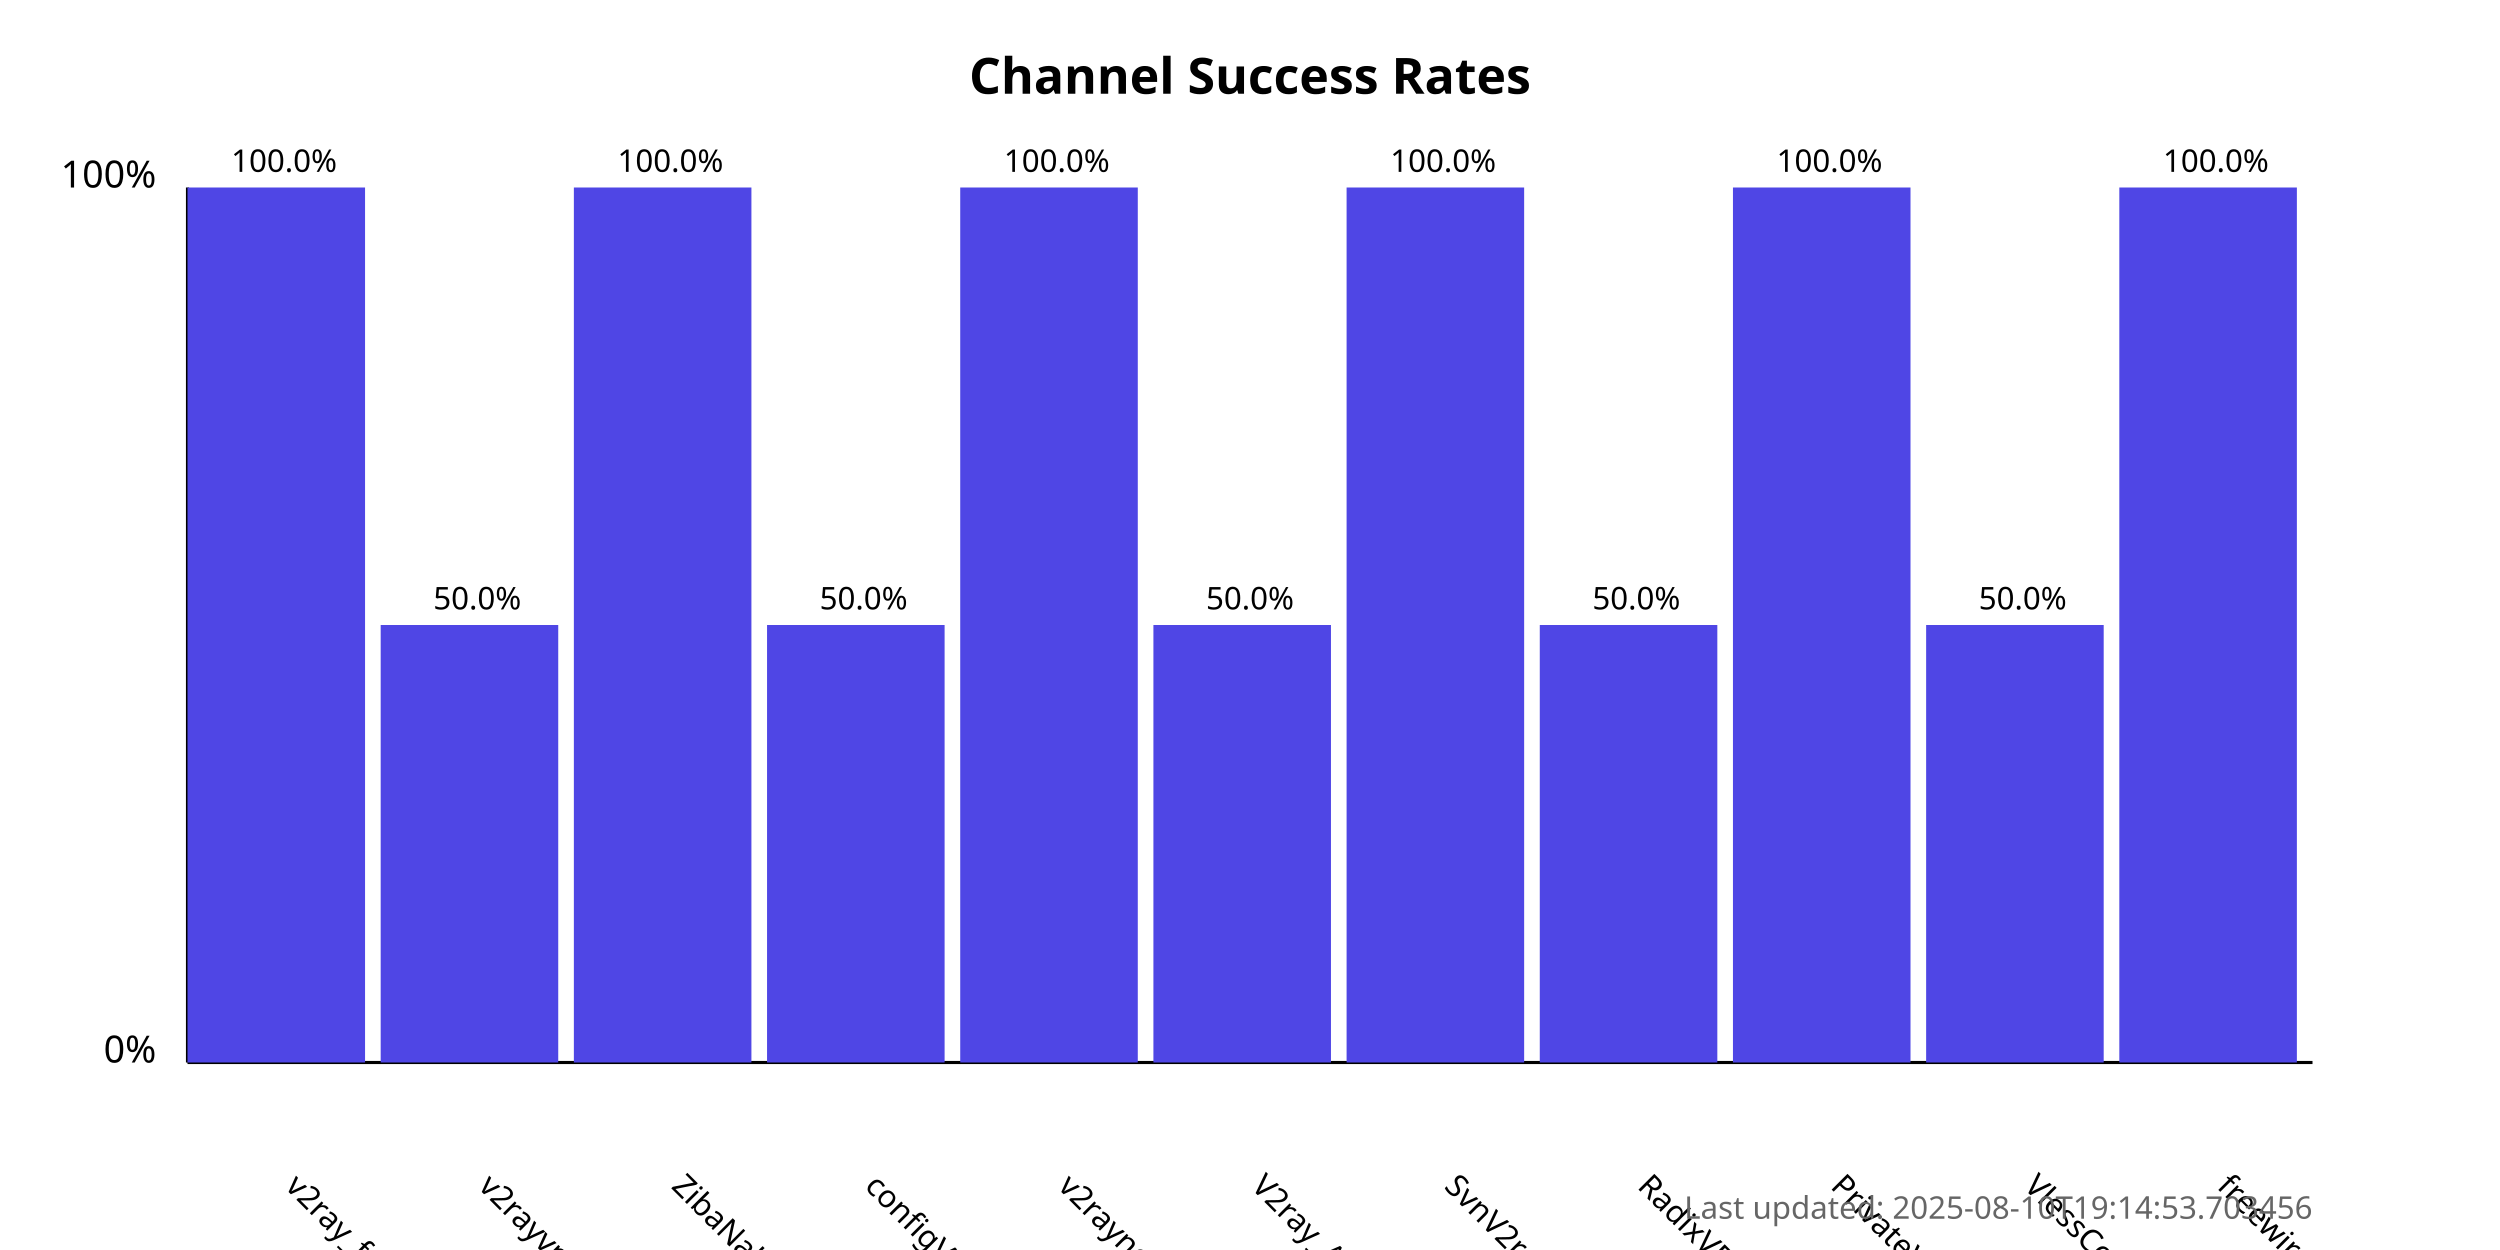
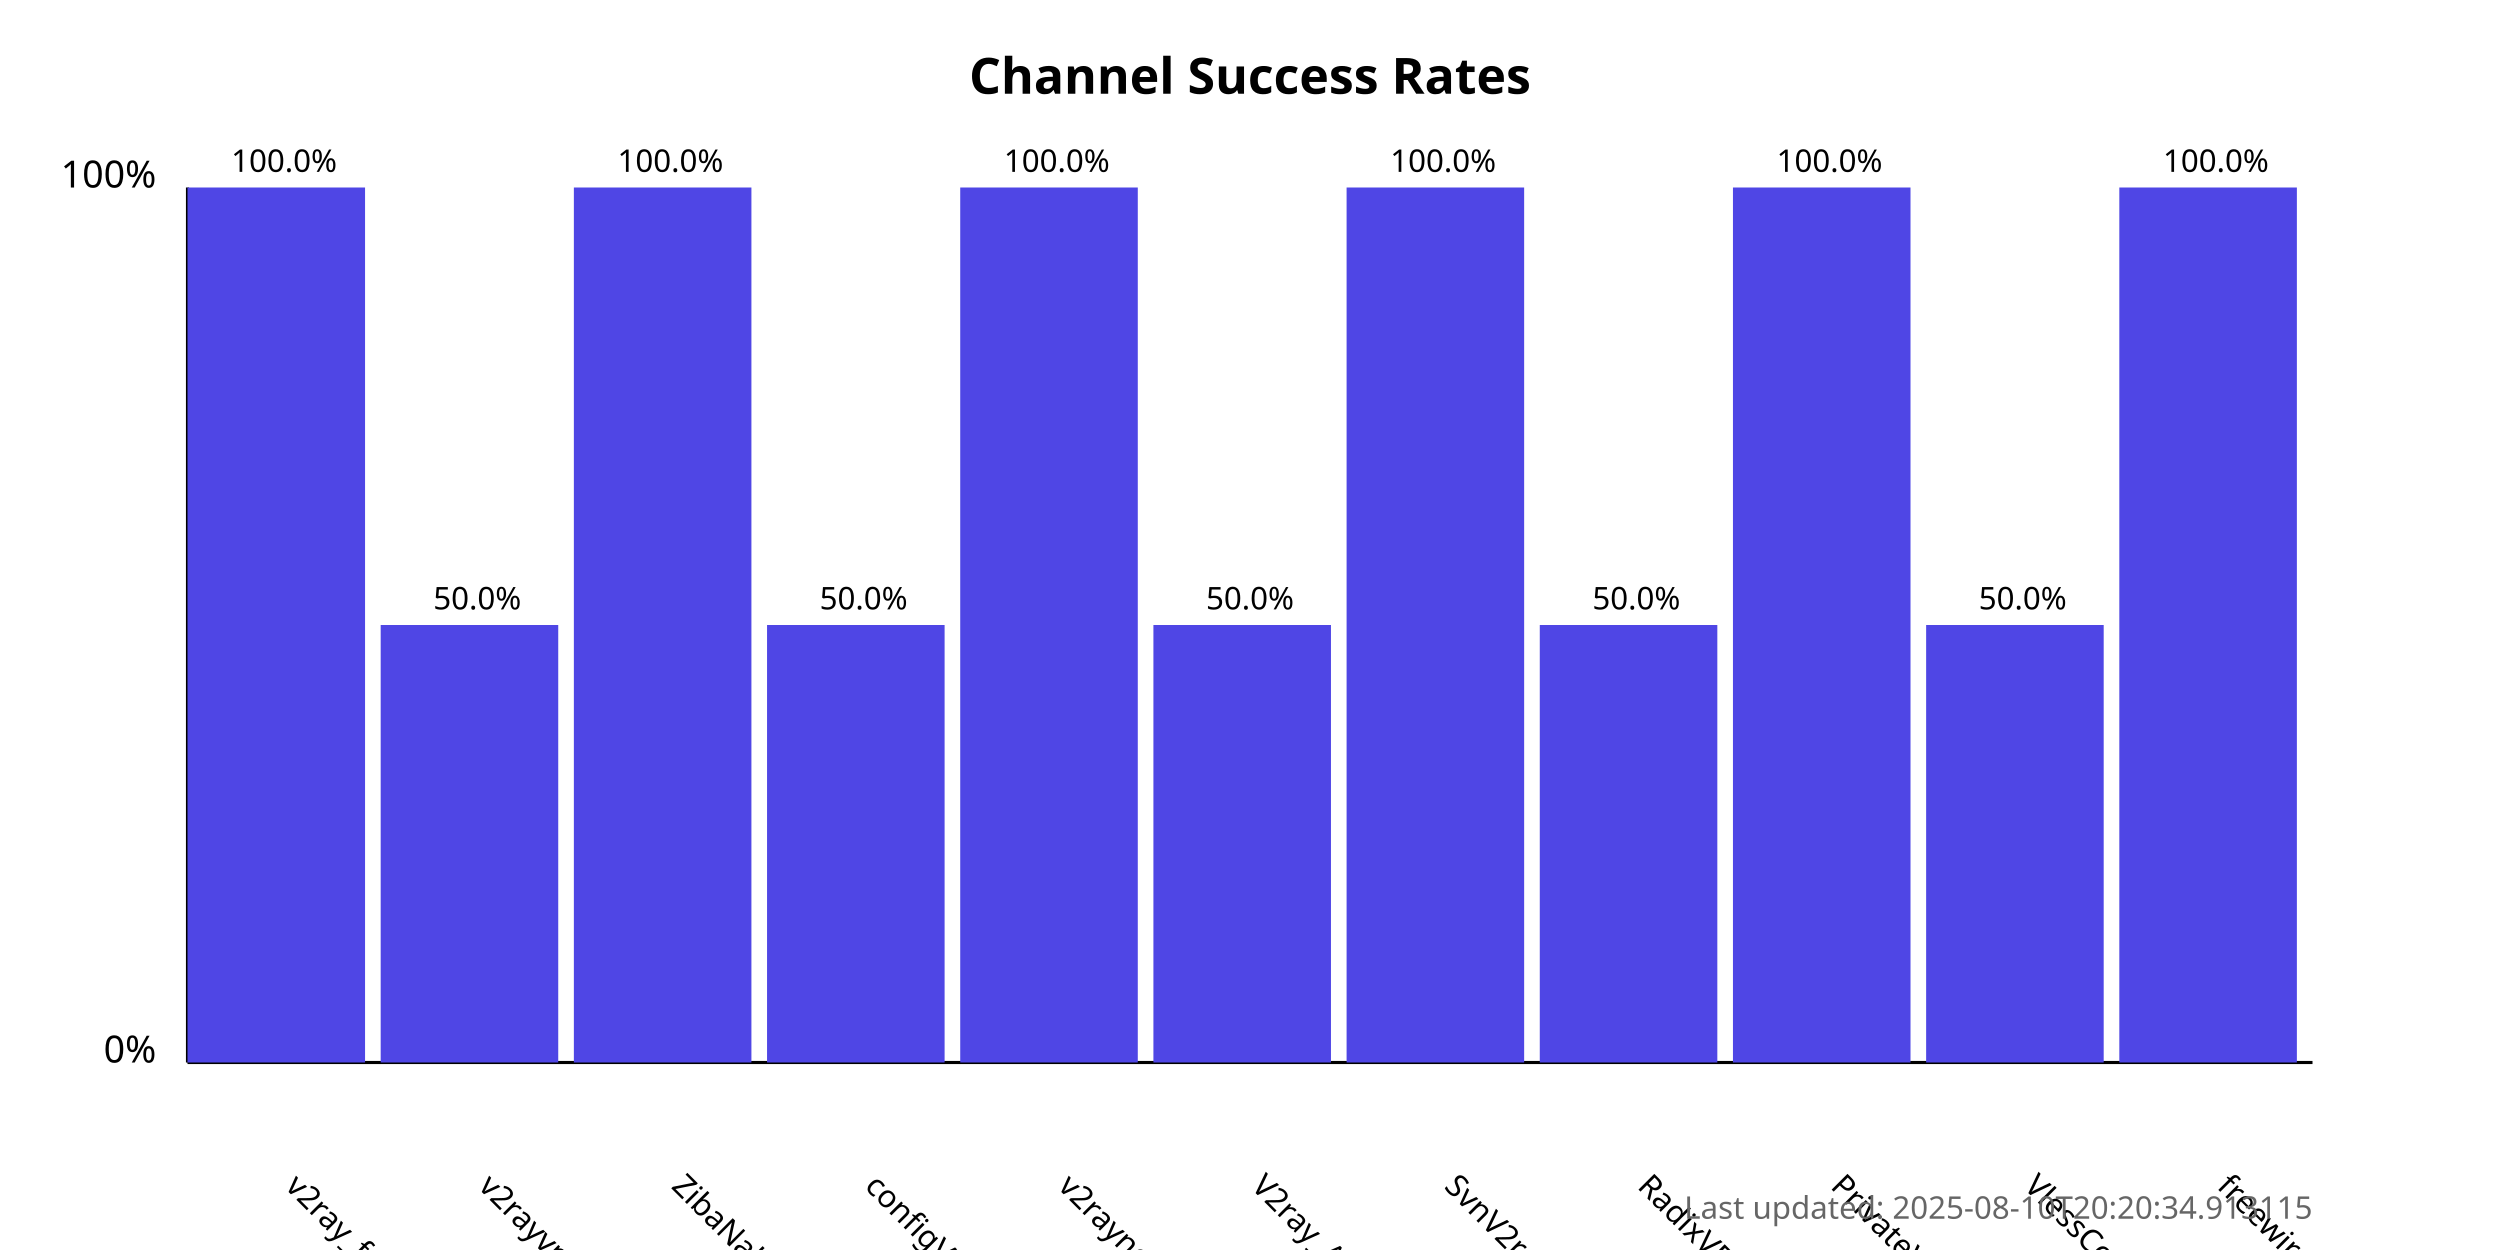
<svg xmlns="http://www.w3.org/2000/svg" width="800" height="400">
  <style>
            .chart-title { font: bold 16px sans-serif; }
            .axis-label { font: 12px sans-serif; }
            .tick-label { font: 10px sans-serif; }
            .bar { fill: #4f46e5; }
            .bar:hover { fill: #6366f1; }
            .timestamp { font: 10px sans-serif; fill: #666; }
        </style>
  <text x="400.0" y="30" text-anchor="middle" class="chart-title">
            Channel Success Rates
        </text>
  <line x1="60" y1="340" x2="60" y2="60" stroke="black" stroke-width="1" />
  <line x1="60" y1="340" x2="740" y2="340" stroke="black" stroke-width="1" />
  <text x="50" y="340" text-anchor="end" class="axis-label">0%</text>
  <text x="50" y="60" text-anchor="end" class="axis-label">100%</text>
  <g>
    <rect x="60" y="60.0" width="56.818" height="280.0" class="bar" />
    <text x="90.909" y="380" transform="rotate(45, 90.90909, 380)" text-anchor="start" class="tick-label">
                v2ray_free_conf
            </text>
    <text x="90.909" y="55.0" text-anchor="middle" class="tick-label">
                100.0%
            </text>
  </g>
  <g>
    <rect x="121.818" y="200.0" width="56.818" height="140.0" class="bar" />
    <text x="152.727" y="380" transform="rotate(45, 152.7273, 380)" text-anchor="start" class="tick-label">
                v2rayvpno
            </text>
    <text x="152.727" y="195.0" text-anchor="middle" class="tick-label">
                50.0%
            </text>
  </g>
  <g>
    <rect x="183.636" y="60.0" width="56.818" height="280.0" class="bar" />
    <text x="214.545" y="380" transform="rotate(45, 214.5455, 380)" text-anchor="start" class="tick-label">
                ZibaNabz
            </text>
    <text x="214.545" y="55.0" text-anchor="middle" class="tick-label">
                100.0%
            </text>
  </g>
  <g>
    <rect x="245.455" y="200.0" width="56.818" height="140.0" class="bar" />
    <text x="276.364" y="380" transform="rotate(45, 276.3636, 380)" text-anchor="start" class="tick-label">
                configV2rayForFree
            </text>
    <text x="276.364" y="195.0" text-anchor="middle" class="tick-label">
                50.0%
            </text>
  </g>
  <g>
    <rect x="307.273" y="60.0" width="56.818" height="280.0" class="bar" />
    <text x="338.182" y="380" transform="rotate(45, 338.1818, 380)" text-anchor="start" class="tick-label">
                v2rayngvpn
            </text>
    <text x="338.182" y="55.0" text-anchor="middle" class="tick-label">
                100.0%
            </text>
  </g>
  <g>
    <rect x="369.091" y="200.0" width="56.818" height="140.0" class="bar" />
    <text x="400.0" y="380" transform="rotate(45, 400.0, 380)" text-anchor="start" class="tick-label">
                V2ray_Alpha
            </text>
    <text x="400.0" y="195.0" text-anchor="middle" class="tick-label">
                50.0%
            </text>
  </g>
  <g>
    <rect x="430.909" y="60.0" width="56.818" height="280.0" class="bar" />
    <text x="461.818" y="380" transform="rotate(45, 461.8182, 380)" text-anchor="start" class="tick-label">
                SvnV2ray
            </text>
    <text x="461.818" y="55.0" text-anchor="middle" class="tick-label">
                100.0%
            </text>
  </g>
  <g>
    <rect x="492.727" y="200.0" width="56.818" height="140.0" class="bar" />
    <text x="523.636" y="380" transform="rotate(45, 523.6364, 380)" text-anchor="start" class="tick-label">
                RadixVPN
            </text>
    <text x="523.636" y="195.0" text-anchor="middle" class="tick-label">
                50.0%
            </text>
  </g>
  <g>
    <rect x="554.545" y="60.0" width="56.818" height="280.0" class="bar" />
    <text x="585.455" y="380" transform="rotate(45, 585.4545, 380)" text-anchor="start" class="tick-label">
                PrivateVPNs
            </text>
    <text x="585.455" y="55.0" text-anchor="middle" class="tick-label">
                100.0%
            </text>
  </g>
  <g>
    <rect x="616.364" y="200.0" width="56.818" height="140.0" class="bar" />
    <text x="647.273" y="380" transform="rotate(45, 647.2727, 380)" text-anchor="start" class="tick-label">
                VlessConfig
            </text>
    <text x="647.273" y="195.0" text-anchor="middle" class="tick-label">
                50.0%
            </text>
  </g>
  <g>
    <rect x="678.182" y="60.0" width="56.818" height="280.0" class="bar" />
    <text x="709.091" y="380" transform="rotate(45, 709.0909, 380)" text-anchor="start" class="tick-label">
                freewireguard
            </text>
    <text x="709.091" y="55.0" text-anchor="middle" class="tick-label">
                100.0%
            </text>
  </g>
  <text x="740" y="390" text-anchor="end" class="timestamp">
-             Last updated: 2025-08-10T19:14:53.703456
+             Last updated: 2025-08-10T20:20:34.913115
        </text>
</svg>
